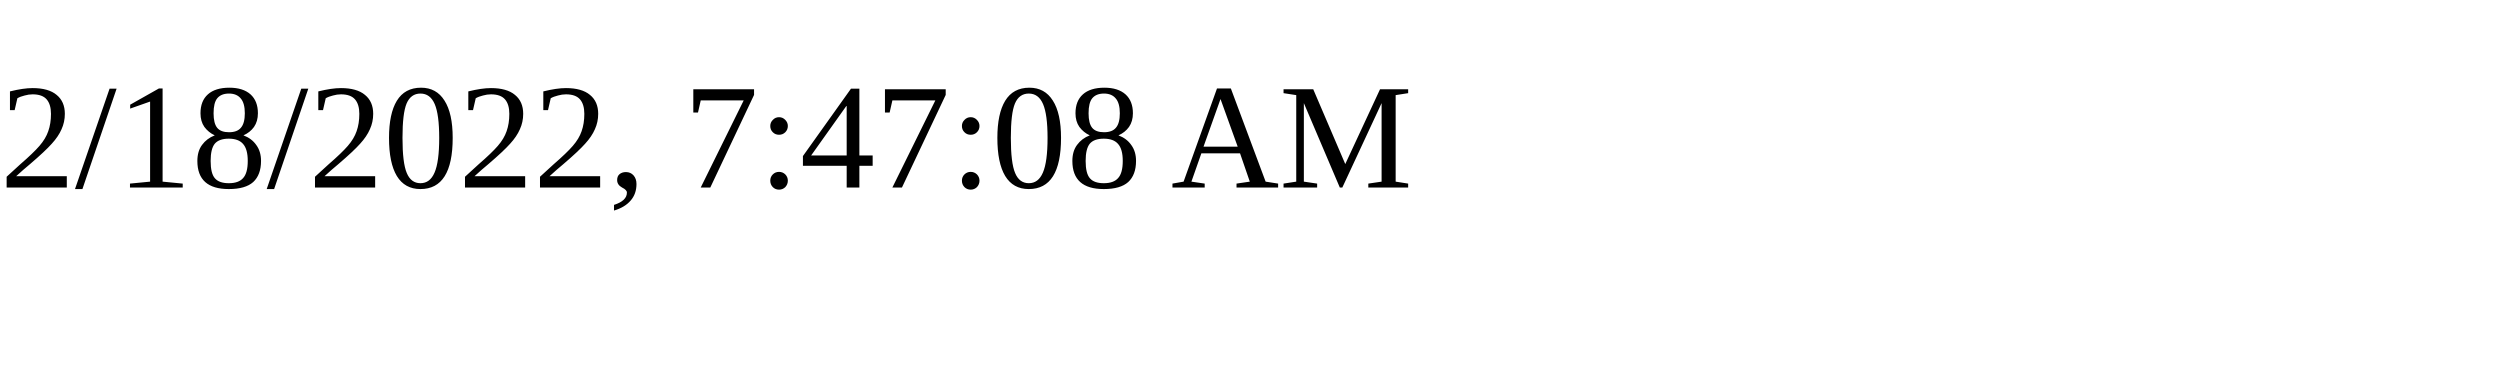
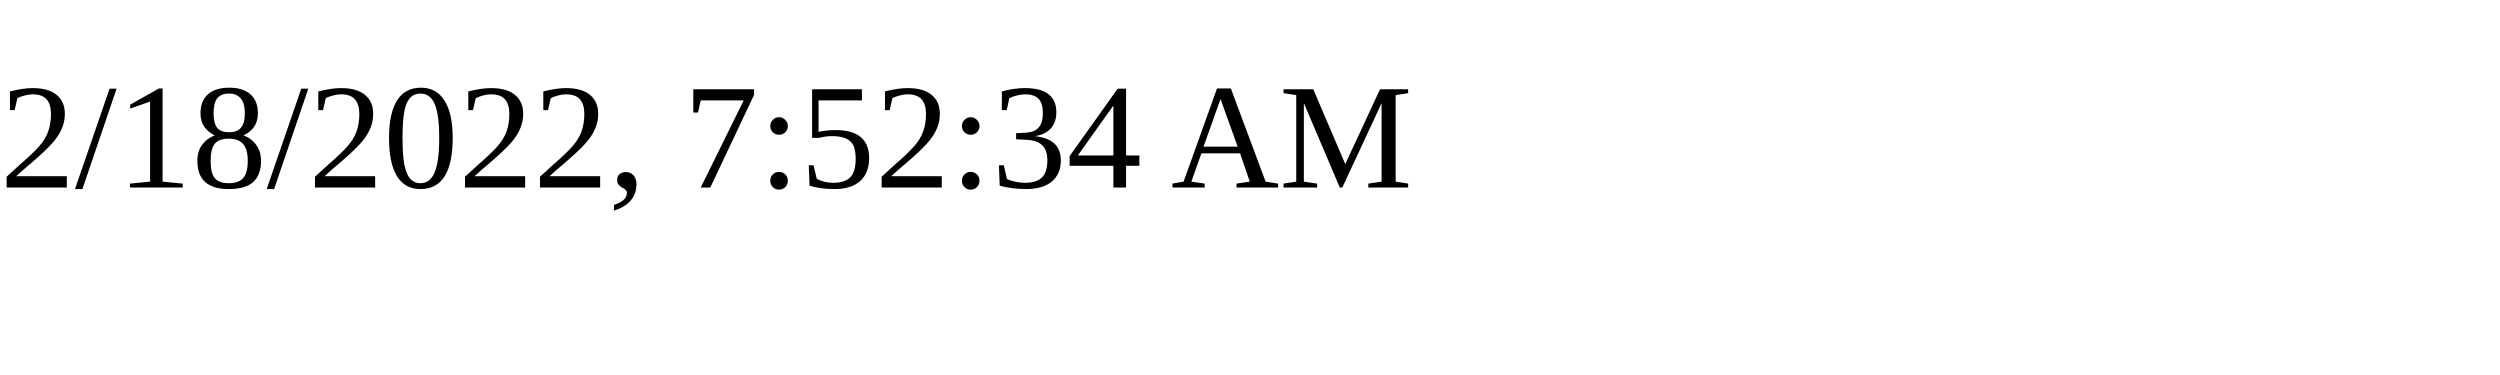
<svg xmlns="http://www.w3.org/2000/svg" height="30" width="200">
-   <text x="0" y="15">2/18/2022, 7:47:08 AM</text>
+   <text x="0" y="15">2/18/2022, 7:52:34 AM</text>
</svg>
